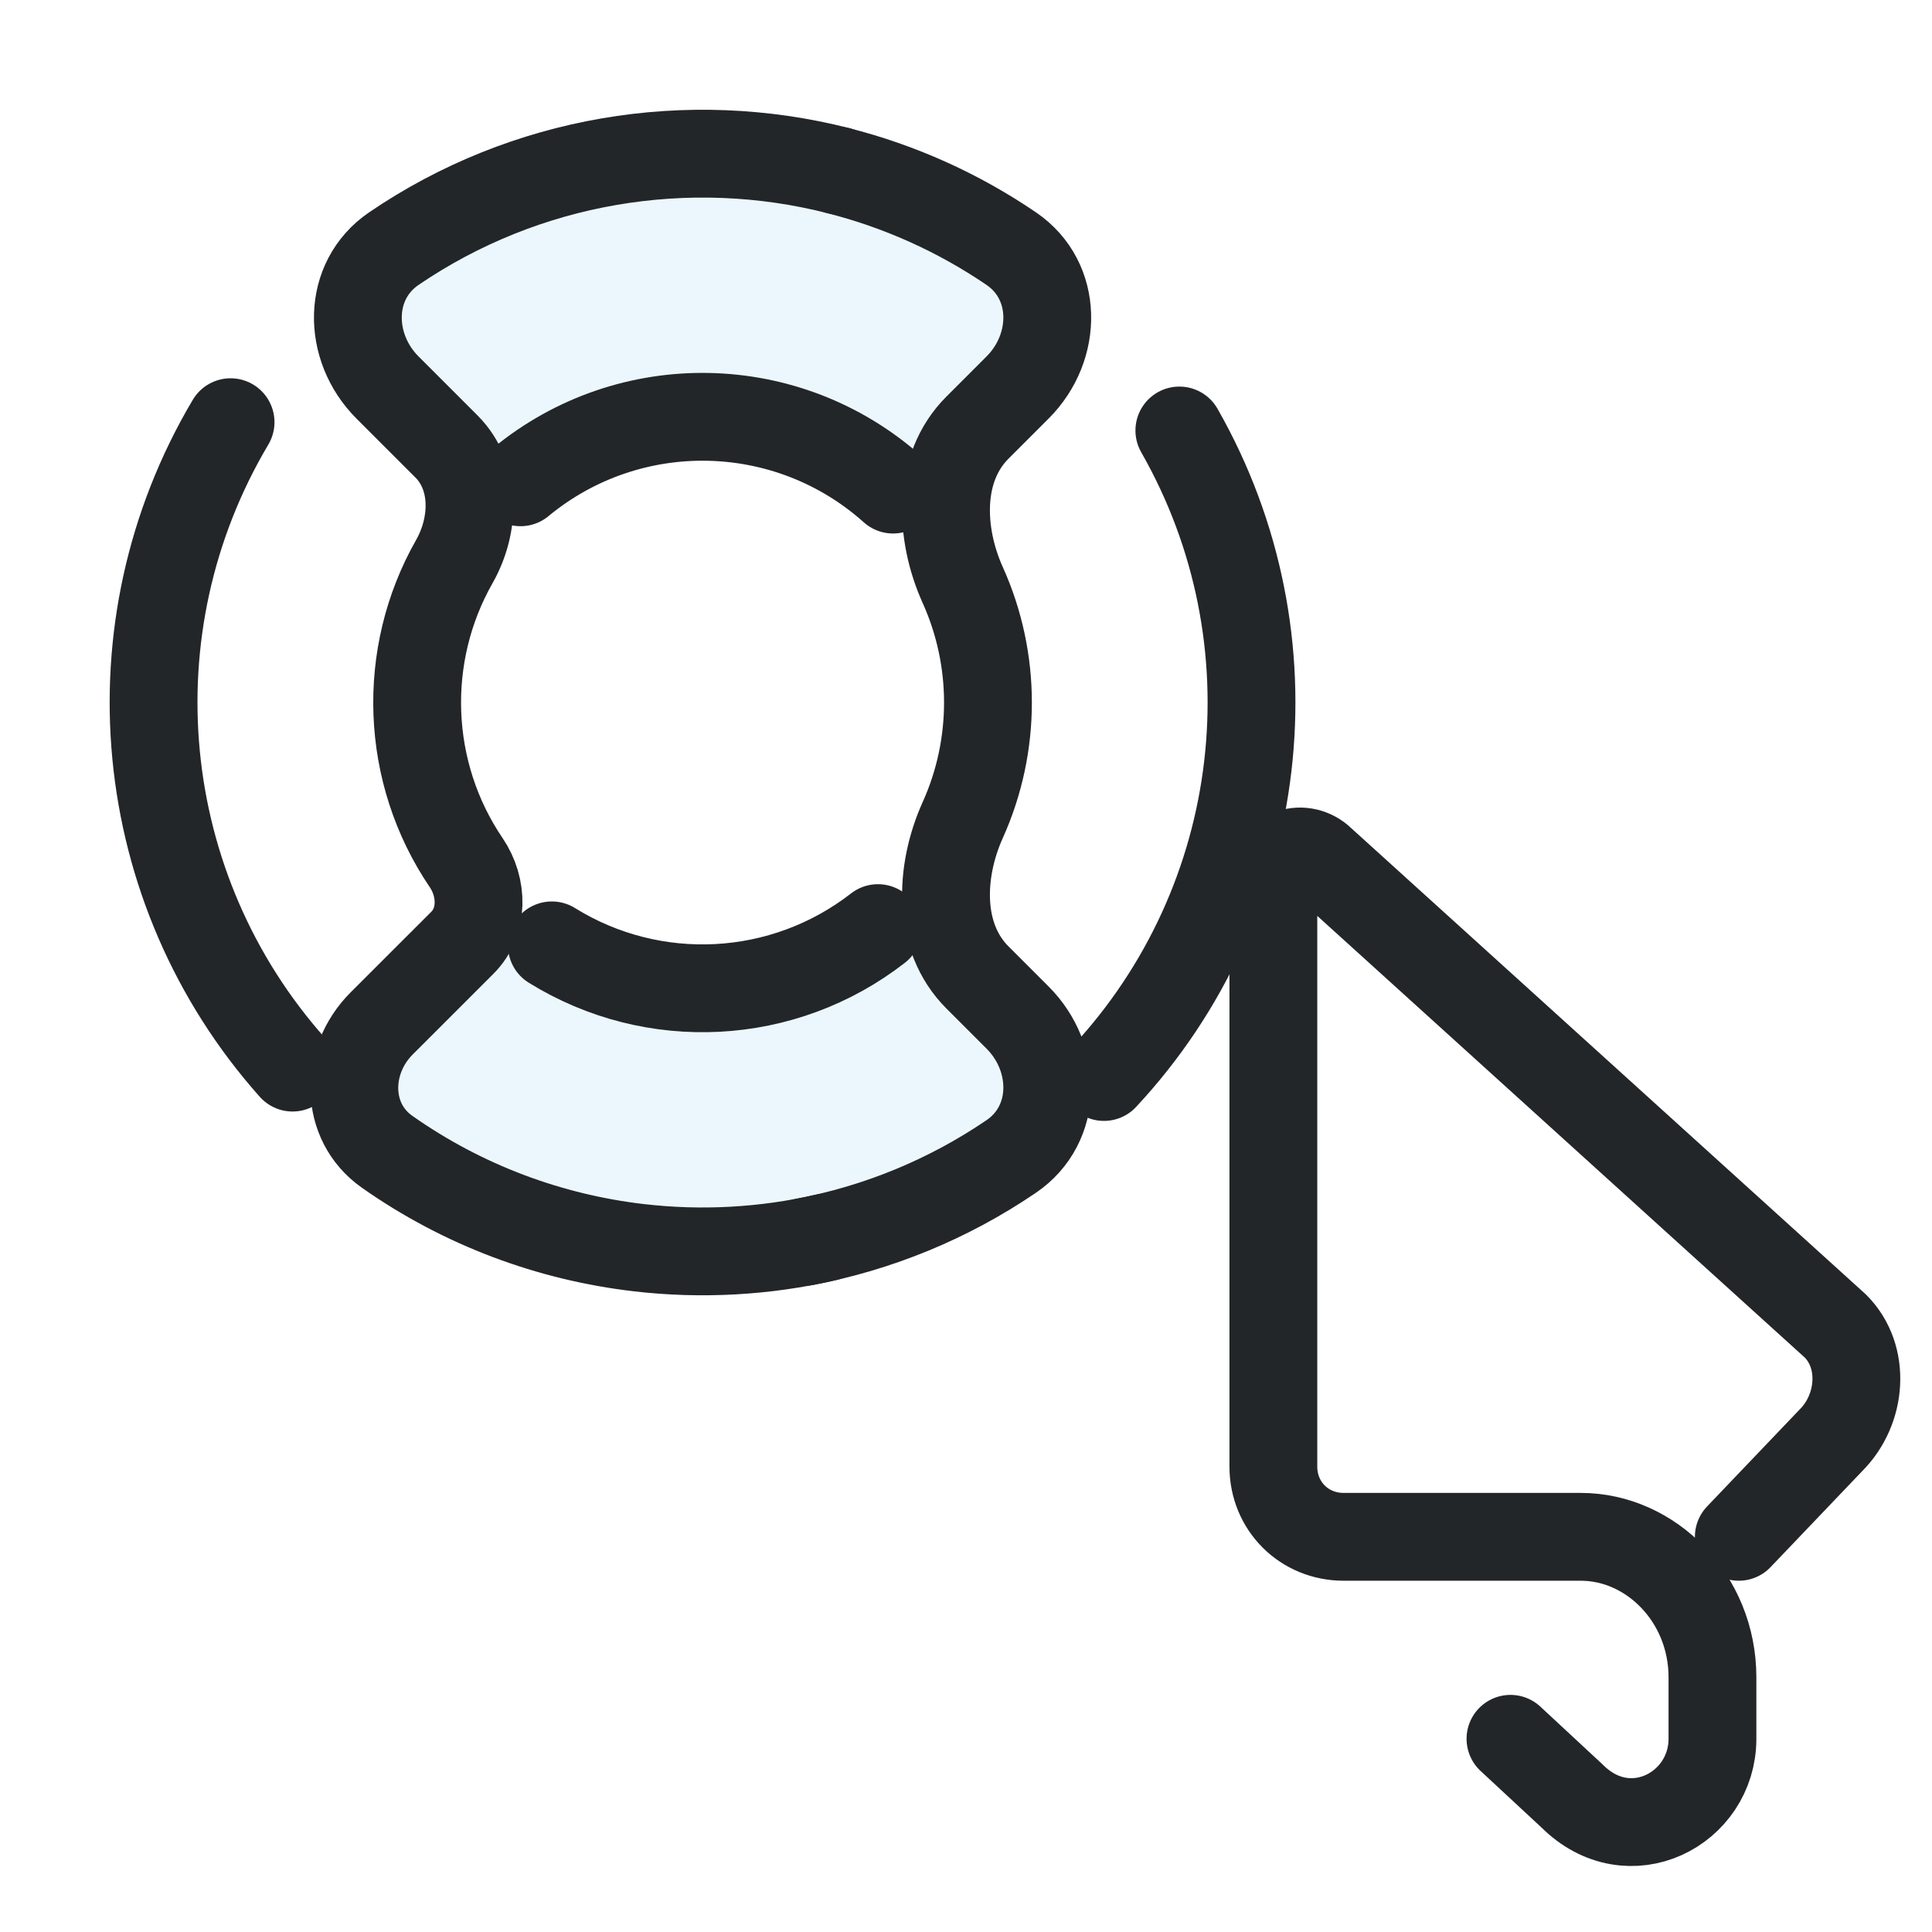
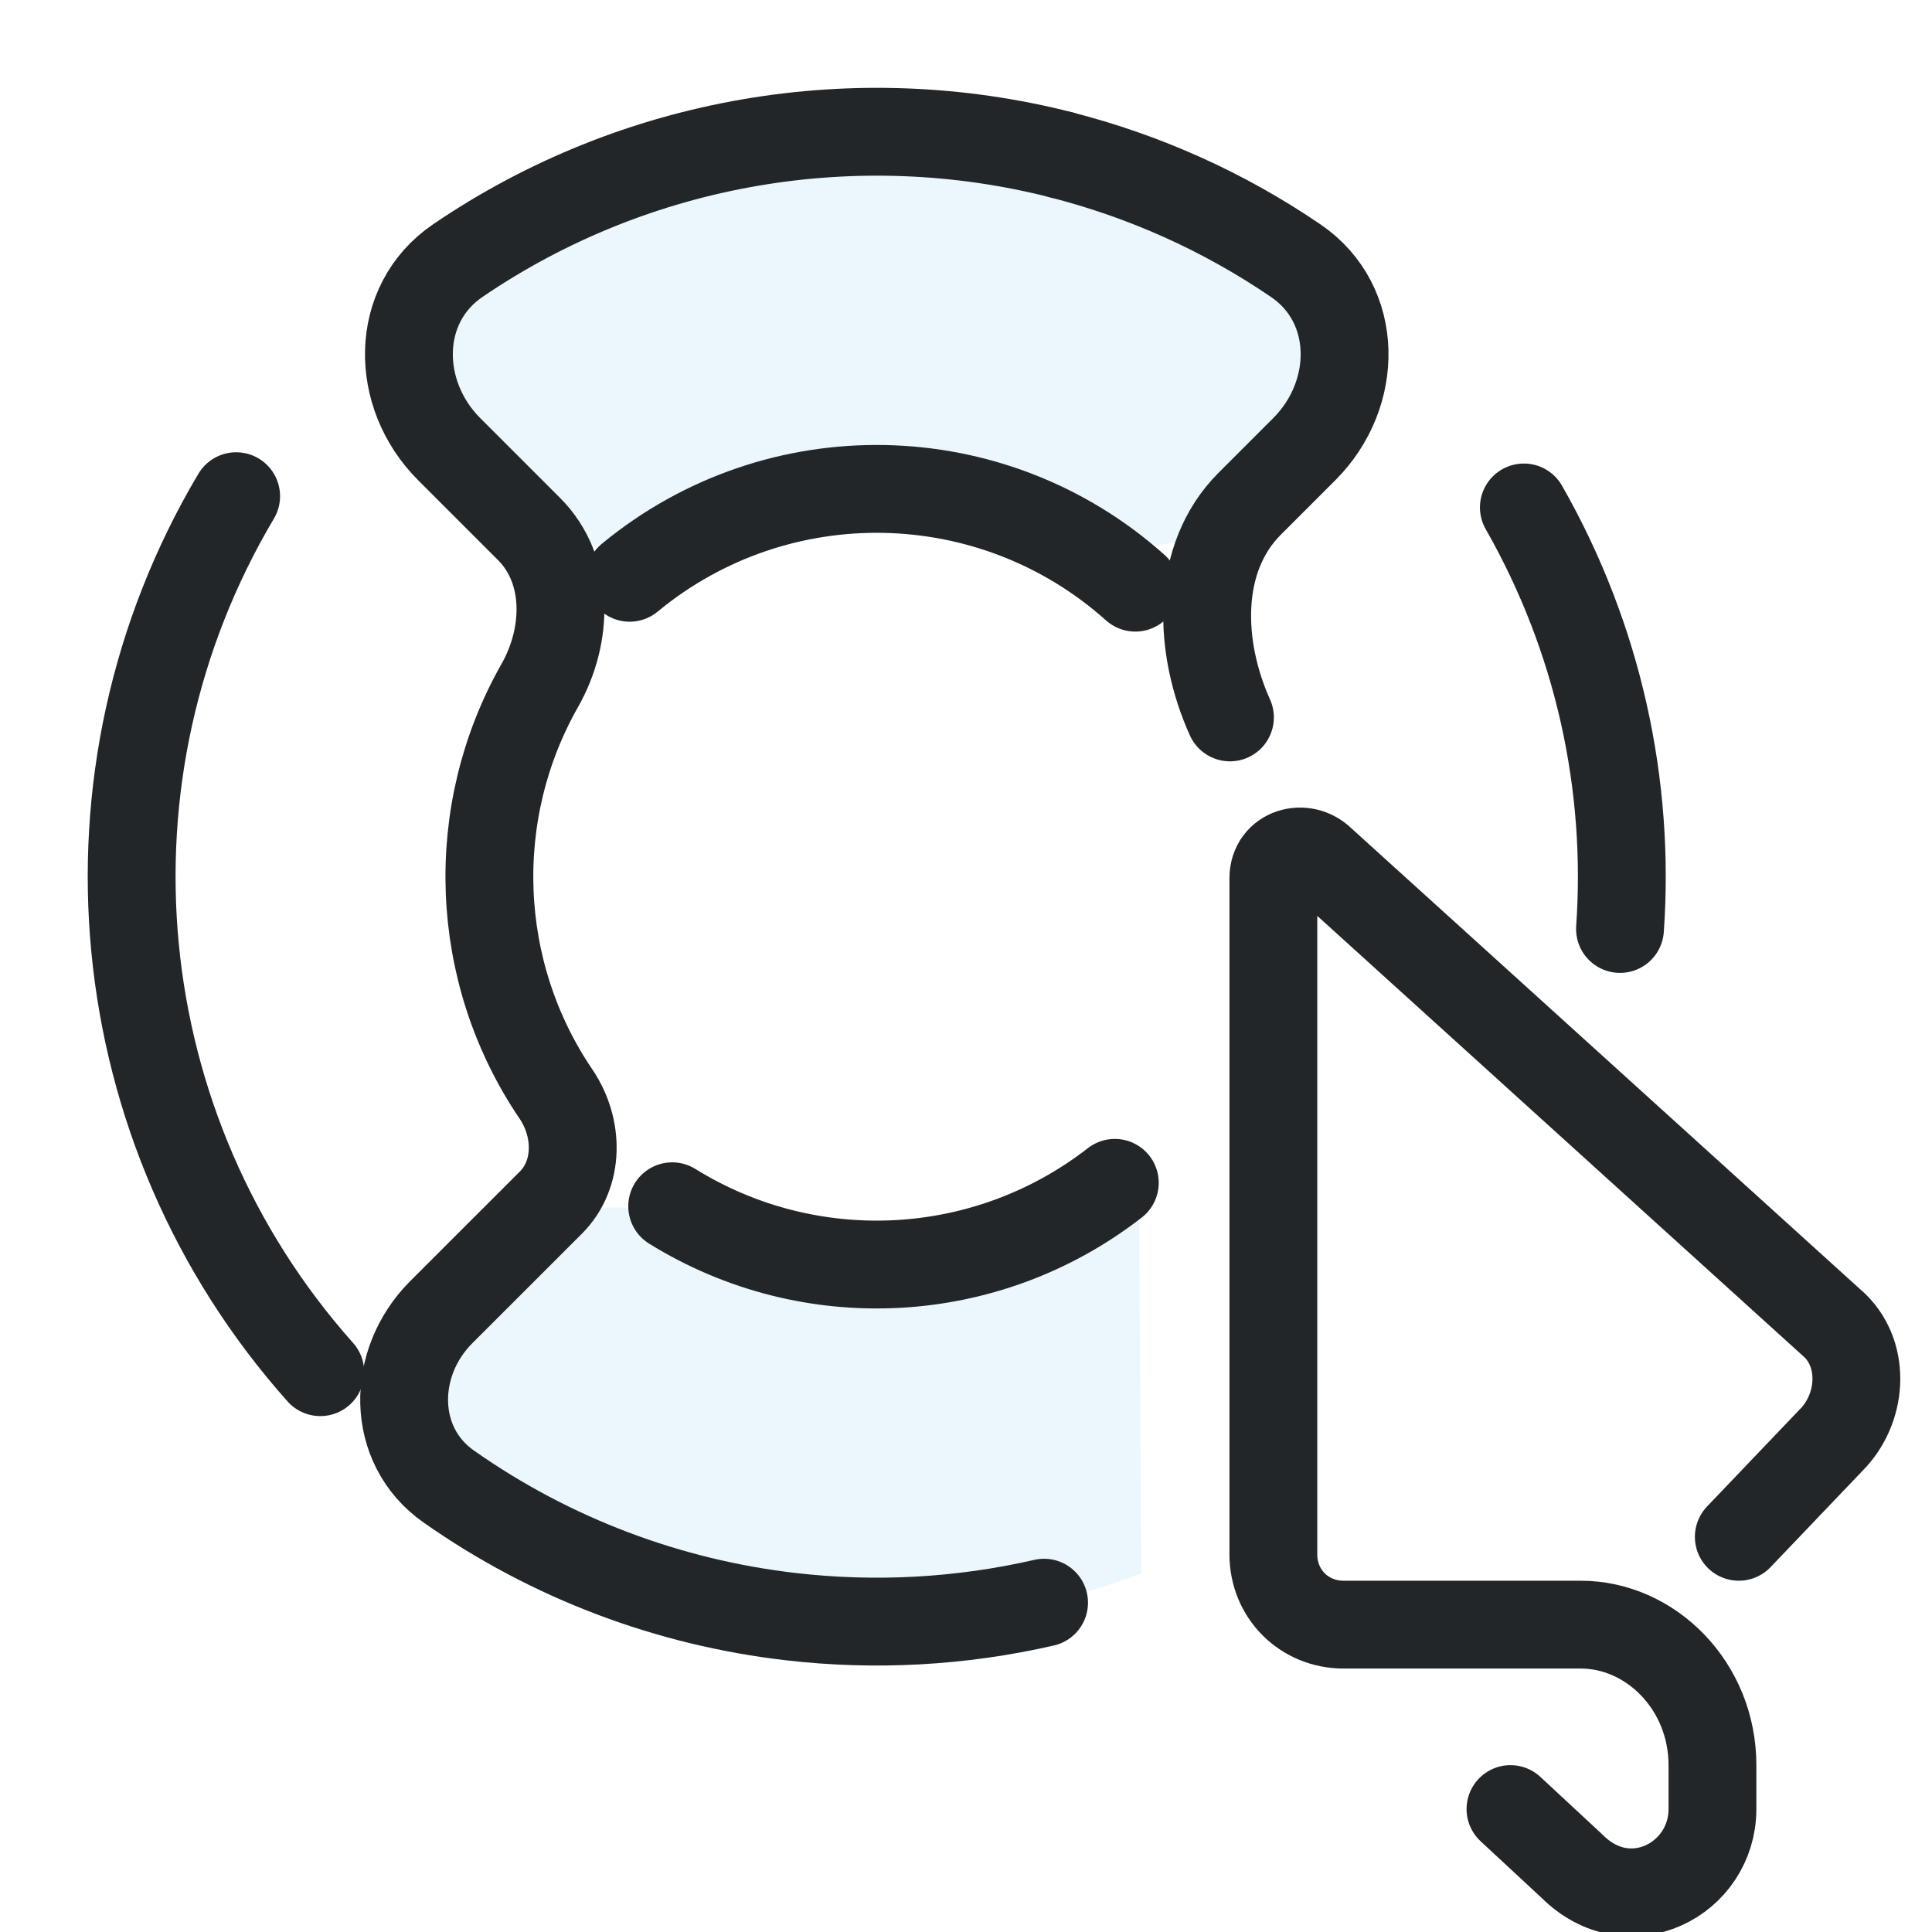
- <svg xmlns="http://www.w3.org/2000/svg" width="22" height="22" viewBox="0 0 22 22" version="1.1">
-   <defs>
+ <svg xmlns="http://www.w3.org/2000/svg" width="22" height="22" viewBox="0 0 22 22" version="1.1" id="svg8">
+   <defs id="defs1">
    <style id="current-color-scheme">.ColorScheme-Text{color:#232629}.ColorScheme-Highlight{color:#3daee9}</style>
  </defs>
-   <g transform="translate(0,0) scale(0.5)">
-     <path class="ColorScheme-Highlight" d="m 8.969,5.66 c 4.229,-2.883 9.834,-2.883 14.063,6.2e-6 1.072,0.731 1.064,2.245 0.145,3.164 l -0.912,0.912 c -0.919,0.919 -2.409,0.863 -3.587,0.331 -1.697,-0.766 -3.656,-0.766 -5.353,2e-6 -1.178,0.532 -2.668,0.588 -3.587,-0.331 L 8.824,8.824 C 7.905,7.905 7.896,6.391 8.969,5.66 Z M 23.031,26.34 c -4.229,2.883 -9.834,2.883 -14.063,-6e-6 C 7.896,25.609 7.905,24.095 8.824,23.176 l 0.912,-0.912 c 0.919,-0.919 2.409,-0.863 3.587,-0.331 1.697,0.766 3.656,0.766 5.353,-2e-6 1.178,-0.532 2.668,-0.588 3.587,0.331 l 0.912,0.912 c 0.919,0.919 0.927,2.433 -0.145,3.164 z" fill="currentColor" opacity="0.1" />
-     <path d="M 19.1,3.888 C 15.674,3.014 11.968,3.62 8.97,5.662 7.898,6.393 7.906,7.906 8.825,8.825 l 1.342,1.342 c 0.683,0.683 0.655,1.786 0.179,2.624 -1.212,2.132 -1.121,4.803 0.271,6.855 0.383,0.564 0.396,1.343 -0.087,1.825 L 8.692,23.308 c -0.846,0.846 -0.853,2.236 0.124,2.923 1.732,1.219 3.711,1.95 5.74,2.185 1.415,0.164 2.854,0.087 4.252,-0.234" fill="none" stroke="currentColor" class="ColorScheme-Text" stroke-width="2.0" stroke-linecap="round" stroke-linejoin="round" />
-     <path d="M 12.901,3.889 C 11.518,4.242 10.185,4.834 8.969,5.663 7.897,6.393 7.906,7.906 8.824,8.824 l 0.917,0.917 c 0.918,0.918 0.863,2.408 0.332,3.586 -0.764,1.695 -0.764,3.651 3e-6,5.346 0.531,1.177 0.586,2.668 -0.332,3.586 l -0.917,0.917 c -0.918,0.918 -0.927,2.431 0.145,3.161 1.442,0.982 3.047,1.632 4.706,1.945" fill="none" stroke="currentColor" class="ColorScheme-Text" stroke-width="2.0" stroke-linecap="round" stroke-linejoin="round" transform="matrix(-1,0,0,1,32,0)" />
-     <path d="m 11.854,10.984 a 6.508,6.508 0 0 1 8.485,0.166" stroke="currentColor" class="ColorScheme-Text" stroke-width="2.0" opacity="1" fill="none" fill-opacity="0" fill-rule="evenodd" stroke-linecap="round" stroke-linejoin="round" stroke-dasharray="none" stroke-dashoffset="0.5" paint-order="markers fill stroke" />
-     <path d="m 19.995,21.137 a 6.508,6.508 0 0 1 -7.427,0.393" stroke="currentColor" class="ColorScheme-Text" stroke-width="2.0" opacity="1" fill="none" fill-opacity="0" fill-rule="evenodd" stroke-linecap="round" stroke-linejoin="round" stroke-dasharray="none" stroke-dashoffset="0.5" paint-order="markers fill stroke" />
-     <path d="M 26.859,9.804 A 12.502,12.502 0 0 1 25.142,24.528" stroke="currentColor" class="ColorScheme-Text" stroke-width="2.0" opacity="1" fill="none" fill-opacity="0" fill-rule="evenodd" stroke-linecap="round" stroke-linejoin="round" stroke-dasharray="none" stroke-dashoffset="0.5" paint-order="markers fill stroke" />
-     <path d="M 6.663,24.314 A 12.502,12.502 0 0 1 5.251,9.615" stroke="currentColor" class="ColorScheme-Text" stroke-width="2.0" opacity="1" fill="none" fill-opacity="0" fill-rule="evenodd" stroke-linecap="round" stroke-linejoin="round" stroke-dasharray="none" stroke-dashoffset="0.5" paint-order="markers fill stroke" />
+   <g transform="matrix(0.6786135,0,0,0.6786135,-0.8743454,-0.874651)" id="g7" style="stroke-width:0.737">
+     <path class="ColorScheme-Highlight" d="m 8.969,5.66 c 4.229,-2.883 9.834,-2.883 14.063,6.2e-6 1.072,0.731 1.064,2.245 0.145,3.164 l -0.912,0.912 c -0.919,0.919 -2.409,0.863 -3.587,0.331 -1.697,-0.766 -3.656,-0.766 -5.353,2e-6 -1.178,0.532 -2.668,0.588 -3.587,-0.331 L 8.824,8.824 C 7.905,7.905 7.896,6.391 8.969,5.66 Z M 20.439,27.691 C 16.683,29.115 12.378,28.665 8.969,26.34 7.896,25.609 7.905,24.095 8.824,23.176 l 0.912,-0.912 c 0.919,-0.919 2.409,-0.863 3.587,-0.331 1.697,0.766 3.656,0.766 5.353,-2e-6 0.539,-0.243 1.143,-0.387 1.727,-0.383 z" fill="currentColor" opacity="0.1" id="path1" style="stroke-width:0.737" />
+     <path d="M 19.1,3.888 C 15.674,3.014 11.968,3.62 8.97,5.662 7.898,6.393 7.906,7.906 8.825,8.825 l 1.342,1.342 c 0.683,0.683 0.655,1.786 0.179,2.624 -1.212,2.132 -1.121,4.803 0.271,6.855 0.383,0.564 0.396,1.343 -0.087,1.825 L 8.692,23.308 c -0.846,0.846 -0.853,2.236 0.124,2.923 1.732,1.219 3.711,1.95 5.74,2.185 1.415,0.164 2.854,0.087 4.252,-0.234" fill="none" stroke="currentColor" class="ColorScheme-Text" stroke-width="1.474" stroke-linecap="round" stroke-linejoin="round" id="path2" />
+     <path d="M 12.901,3.889 C 11.518,4.242 10.185,4.834 8.969,5.663 7.897,6.393 7.906,7.906 8.824,8.824 l 0.917,0.917 c 0.918,0.918 0.863,2.408 0.332,3.586" fill="none" stroke="currentColor" class="ColorScheme-Text" stroke-width="1.474" stroke-linecap="round" stroke-linejoin="round" transform="matrix(-1,0,0,1,32,0)" id="path3" />
+     <path d="m 11.854,10.984 a 6.508,6.508 0 0 1 8.485,0.166" stroke="currentColor" class="ColorScheme-Text" stroke-width="1.474" opacity="1" fill="none" fill-opacity="0" fill-rule="evenodd" stroke-linecap="round" stroke-linejoin="round" stroke-dasharray="none" stroke-dashoffset="0.5" paint-order="markers fill stroke" id="path4" />
+     <path d="m 19.995,21.137 a 6.508,6.508 0 0 1 -7.427,0.393" stroke="currentColor" class="ColorScheme-Text" stroke-width="1.474" opacity="1" fill="none" fill-opacity="0" fill-rule="evenodd" stroke-linecap="round" stroke-linejoin="round" stroke-dasharray="none" stroke-dashoffset="0.5" paint-order="markers fill stroke" id="path5" />
+     <path d="m 26.859,9.804 c 1.257,2.203 1.782,4.666 1.613,7.073" stroke="currentColor" class="ColorScheme-Text" stroke-width="1.474" opacity="1" fill="none" fill-opacity="0" fill-rule="evenodd" stroke-linecap="round" stroke-linejoin="round" stroke-dasharray="none" stroke-dashoffset="0.5" paint-order="markers fill stroke" id="path6" />
+     <path d="M 6.663,24.314 A 12.502,12.502 0 0 1 5.251,9.615" stroke="currentColor" class="ColorScheme-Text" stroke-width="1.474" opacity="1" fill="none" fill-opacity="0" fill-rule="evenodd" stroke-linecap="round" stroke-linejoin="round" stroke-dasharray="none" stroke-dashoffset="0.5" paint-order="markers fill stroke" id="path7" />
  </g>
-   <path class="ColorScheme-Text" d="M17.2 19.8L17.9 20.45C18.55 21.1 19.5 20.6 19.5 19.8V19.1C19.5 18.2 18.8 17.5 18 17.5H15.3C14.85 17.5 14.5 17.15 14.5 16.7V10C14.5 9.7 14.85 9.6 15.05 9.8L20.9 15.1C21.25 15.45 21.2 16.05 20.85 16.4L19.8 17.5" fill="none" stroke="currentColor" stroke-linecap="round" stroke-linejoin="round" stroke-width="1" />
+   <path class="ColorScheme-Text" d="m 17.2,20.6 0.7,0.65 c 0.65,0.65 1.6,0.15 1.6,-0.65 v -0.5 c 0,-0.9 -0.7,-1.6 -1.5,-1.6 h -2.7 c -0.45,0 -0.8,-0.35 -0.8,-0.8 V 10 c 0,-0.3 0.35,-0.4 0.55,-0.2 l 5.85,5.3 c 0.35,0.35 0.3,0.95 -0.05,1.3 l -1.05,1.1" fill="none" stroke="currentColor" stroke-linecap="round" stroke-linejoin="round" stroke-width="1" id="path8" />
</svg>
